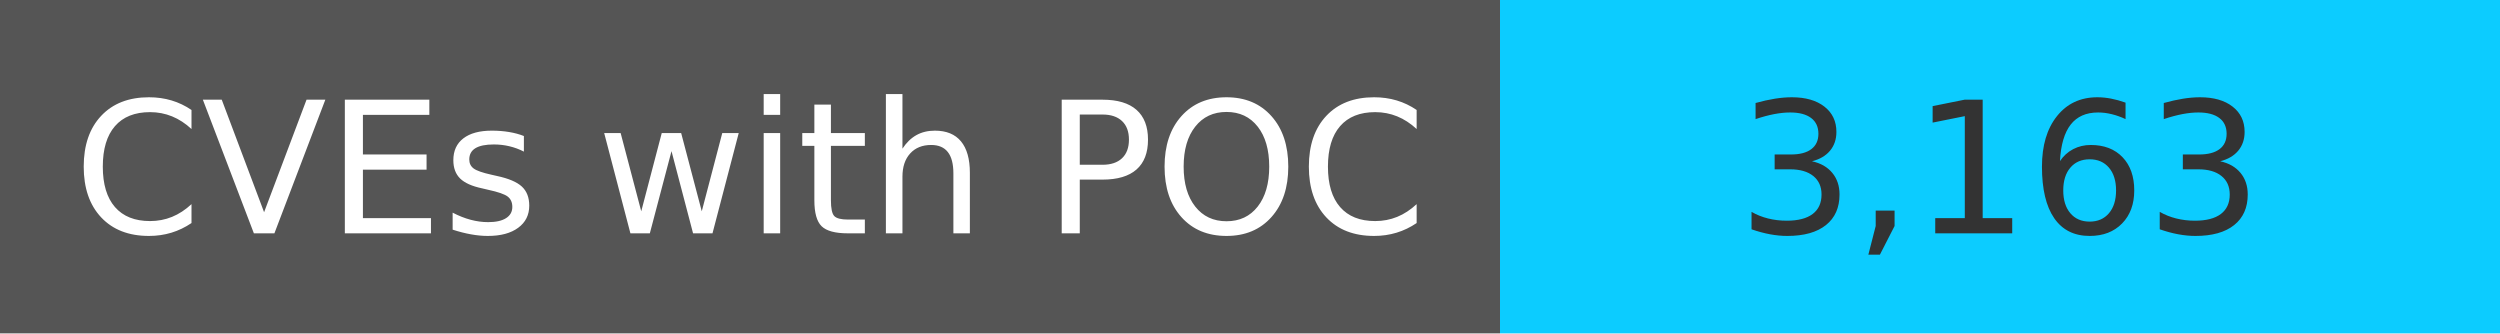
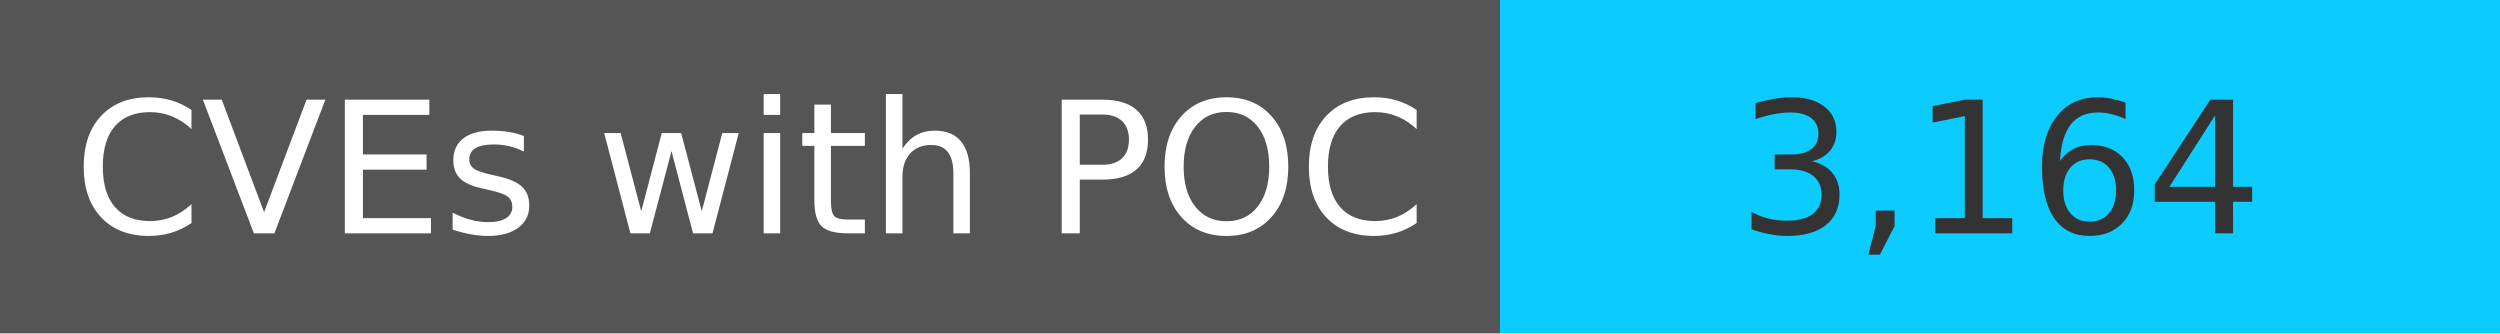
<svg xmlns="http://www.w3.org/2000/svg" width="150" height="20" role="img">
  <linearGradient id="s" x2="0" y2="100%">
    <stop offset="0" stop-color="#bbb" stop-opacity=".1" />
    <stop offset="1" stop-opacity=".1" />
  </linearGradient>
  <g>
    <rect width="90" height="20" fill="#555" />
    <rect x="90" width="267" height="20" fill="#0cccff" />
  </g>
  <g fill="#fff" text-anchor="middle" font-family="Verdana,Geneva,DejaVu Sans,sans-serif" text-rendering="geometricPrecision" font-size="110">
    <text x="450" y="140" transform="scale(.1)" fill="#fff">
            CVEs with POC
        </text>
    <text x="1200" y="140" transform="scale(.1)" fill="#333">
-             3,163
+             3,164
        </text>
  </g>
</svg>
